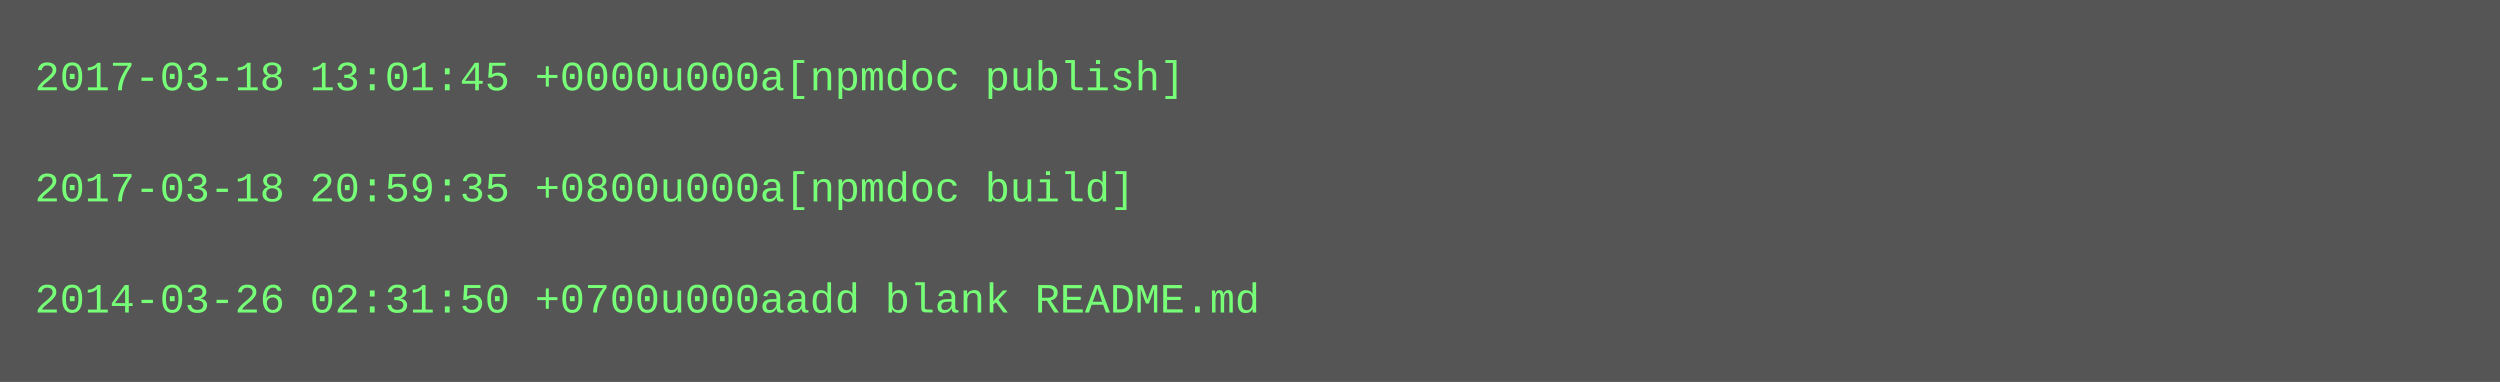
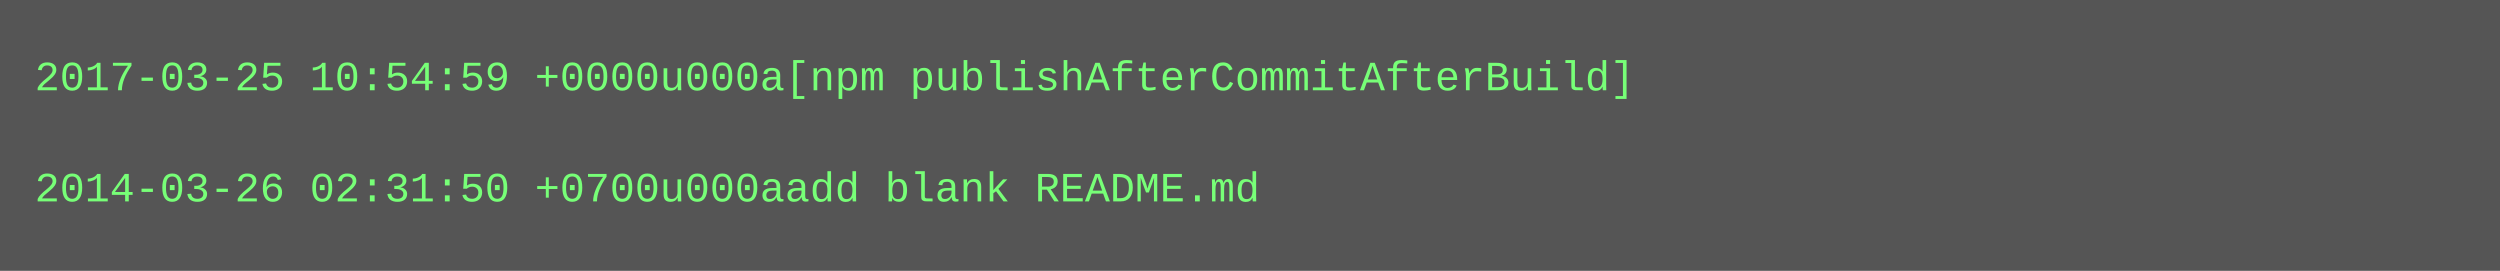
- <svg xmlns="http://www.w3.org/2000/svg" height="110" width="720">
-   <rect height="110" fill="#555" width="720" />
+ <svg xmlns="http://www.w3.org/2000/svg" height="78" width="720">
+   <rect height="78" fill="#555" width="720" />
  <text fill="#7f7" font-family="Courier New" font-size="12" xml:space="preserve">
-     <tspan x="10" y="26">2017-03-18 13:01:45 +0000u000a[npmdoc publish]</tspan>
+     <tspan x="10" y="26">2017-03-25 10:54:59 +0000u000a[npm publishAfterCommitAfterBuild]</tspan>
    <tspan x="10" y="42" />
-     <tspan x="10" y="58">2017-03-18 20:59:35 +0800u000a[npmdoc build]</tspan>
-     <tspan x="10" y="74" />
-     <tspan x="10" y="90">2014-03-26 02:31:50 +0700u000aadd blank README.md</tspan>
+     <tspan x="10" y="58">2014-03-26 02:31:50 +0700u000aadd blank README.md</tspan>
  </text>
</svg>
